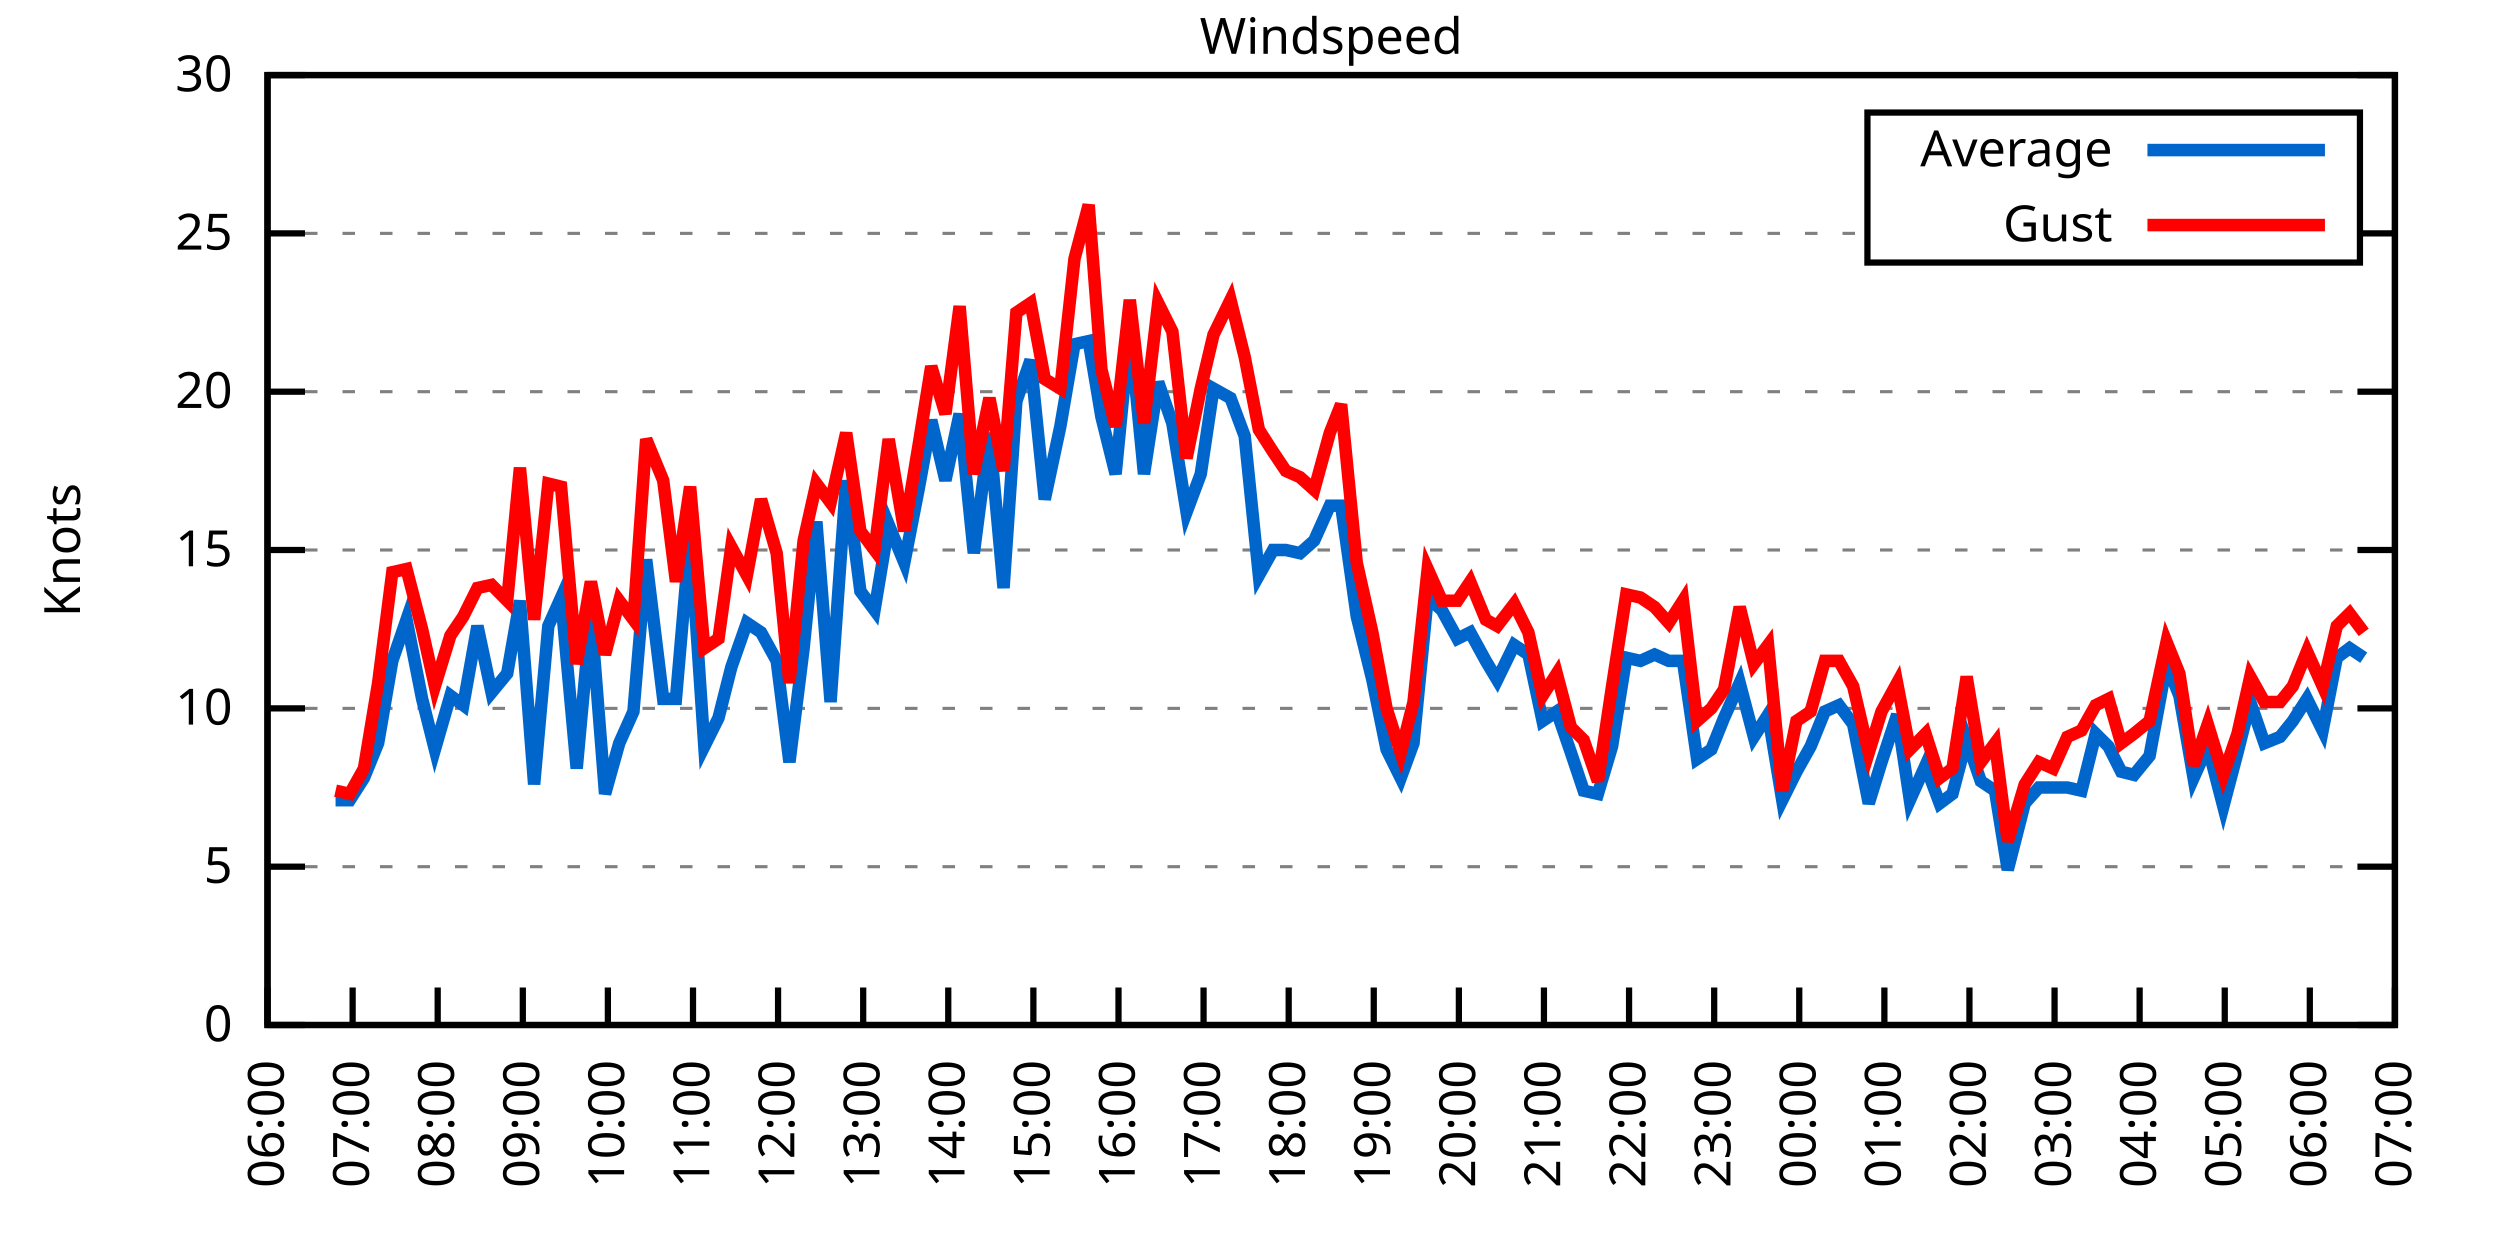
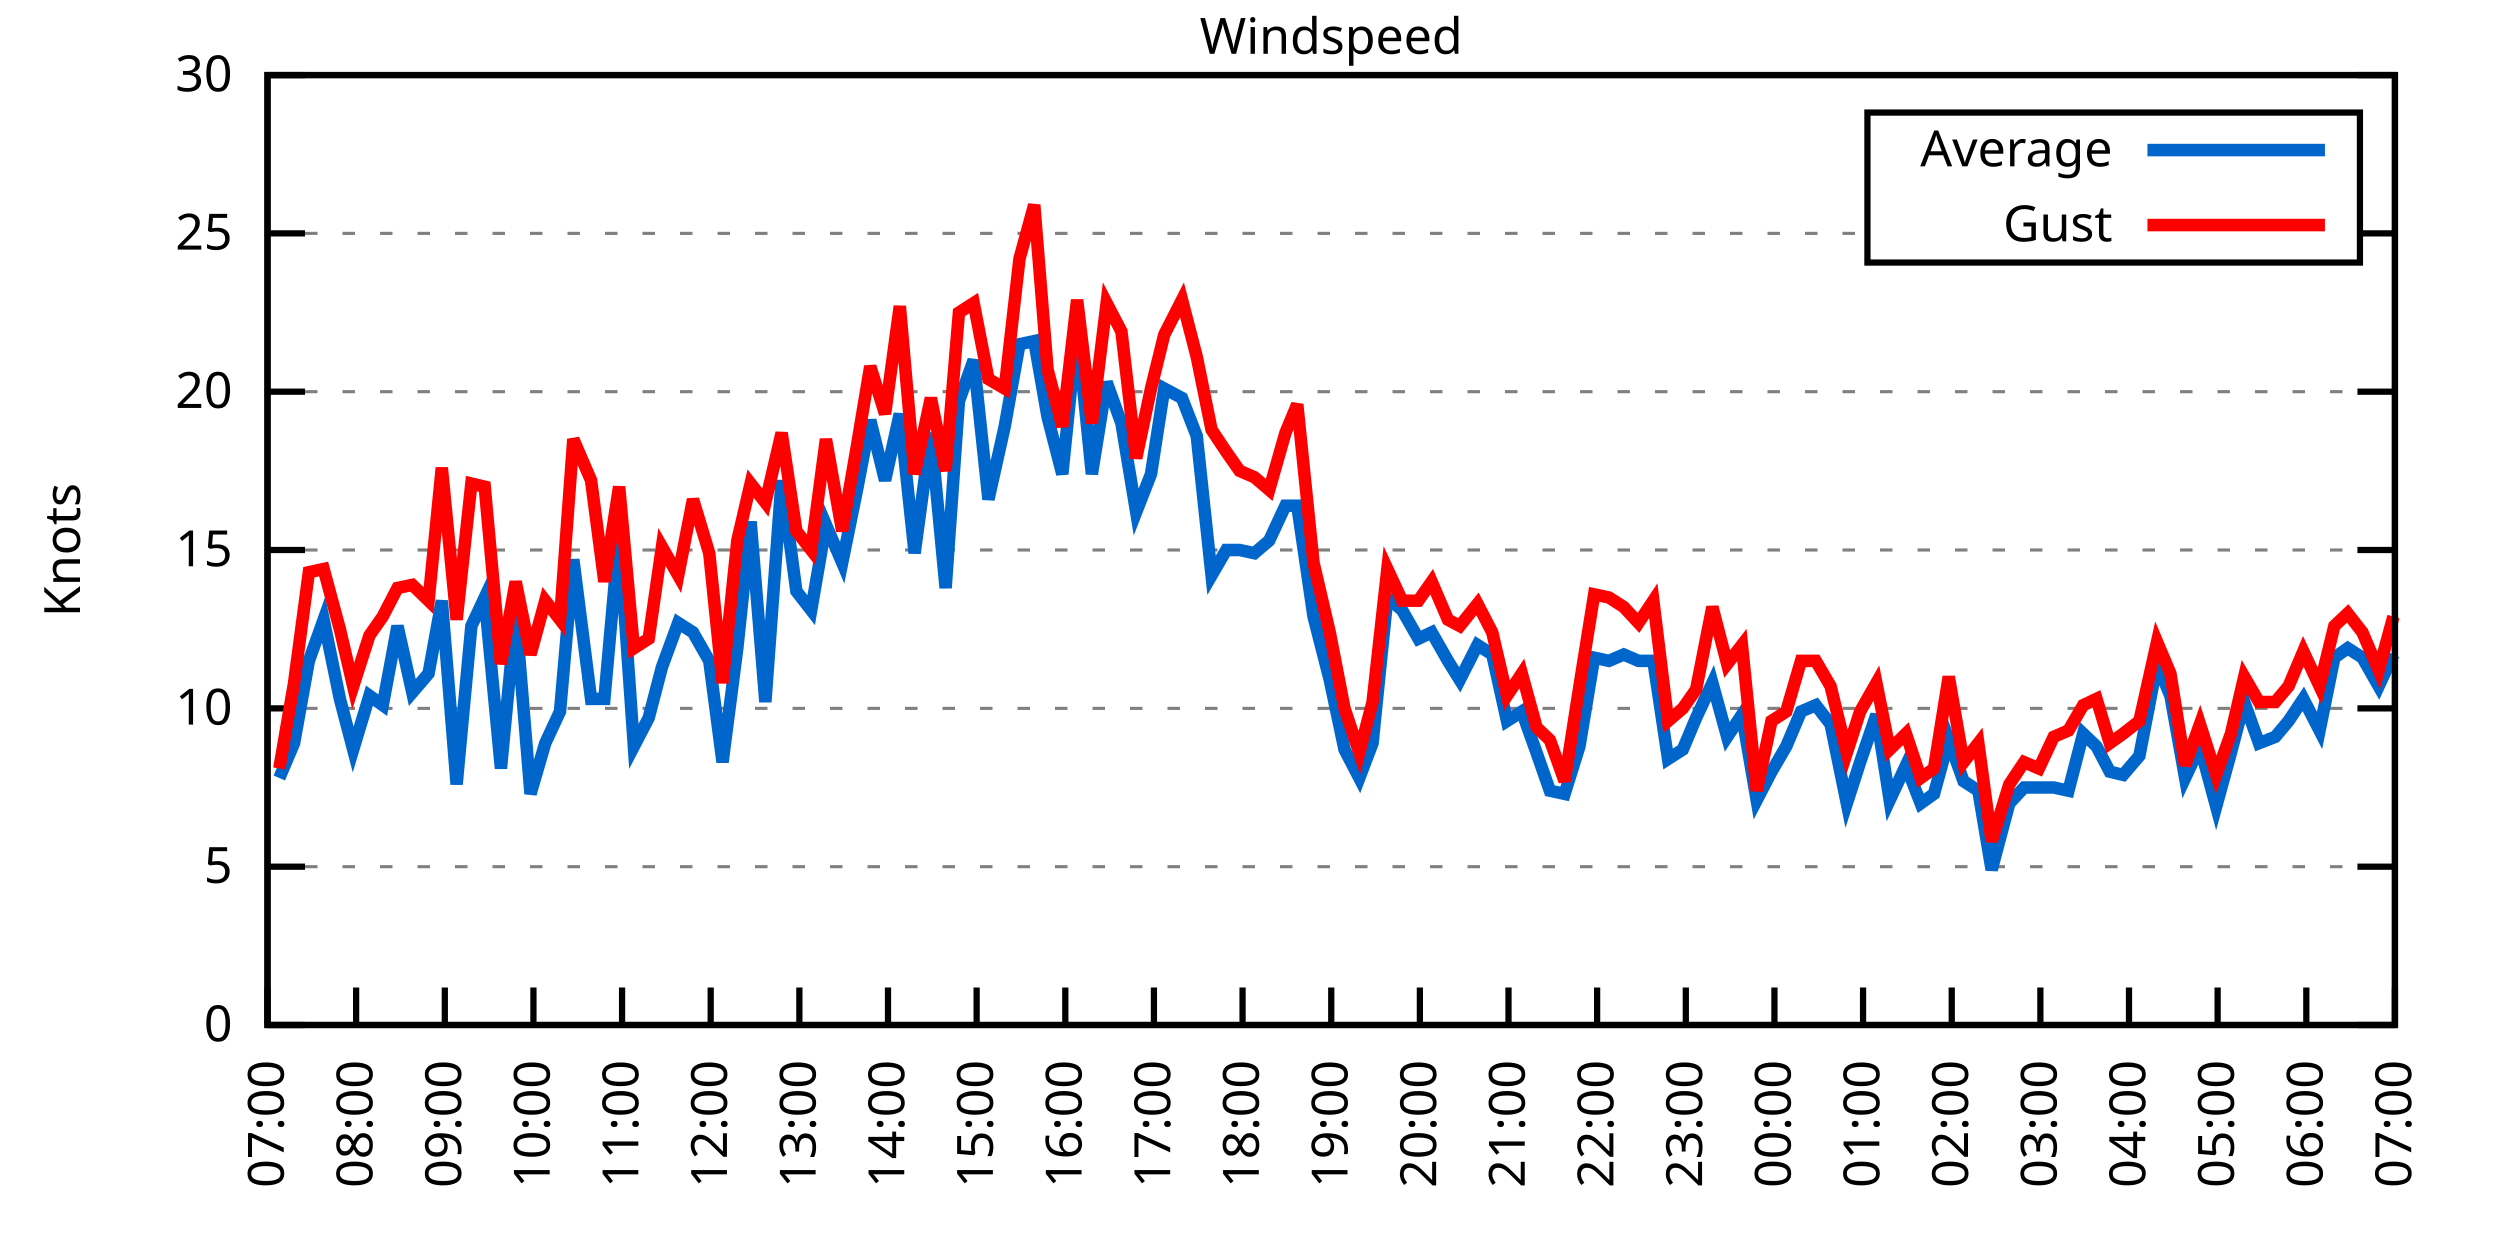
<svg xmlns="http://www.w3.org/2000/svg" xmlns:xlink="http://www.w3.org/1999/xlink" width="400" height="200" viewBox="0 0 400 200">
  <g id="gnuplot_canvas">
    <rect x="0" y="0" width="400" height="200" fill="none" />
    <defs>
      <circle id="gpDot" r="0.5" stroke-width="0.5" stroke="currentColor" />
      <path id="gpPt0" stroke-width="0.333" stroke="currentColor" d="M-1,0 h2 M0,-1 v2" />
      <path id="gpPt1" stroke-width="0.333" stroke="currentColor" d="M-1,-1 L1,1 M1,-1 L-1,1" />
      <path id="gpPt2" stroke-width="0.333" stroke="currentColor" d="M-1,0 L1,0 M0,-1 L0,1 M-1,-1 L1,1 M-1,1 L1,-1" />
      <rect id="gpPt3" stroke-width="0.333" stroke="currentColor" x="-1" y="-1" width="2" height="2" />
      <rect id="gpPt4" stroke-width="0.333" stroke="currentColor" fill="currentColor" x="-1" y="-1" width="2" height="2" />
      <circle id="gpPt5" stroke-width="0.333" stroke="currentColor" cx="0" cy="0" r="1" />
      <use xlink:href="#gpPt5" id="gpPt6" fill="currentColor" stroke="none" />
      <path id="gpPt7" stroke-width="0.333" stroke="currentColor" d="M0,-1.33 L-1.33,0.67 L1.33,0.67 z" />
      <use xlink:href="#gpPt7" id="gpPt8" fill="currentColor" stroke="none" />
      <use xlink:href="#gpPt7" id="gpPt9" stroke="currentColor" transform="rotate(180)" />
      <use xlink:href="#gpPt9" id="gpPt10" fill="currentColor" stroke="none" />
      <use xlink:href="#gpPt3" id="gpPt11" stroke="currentColor" transform="rotate(45)" />
      <use xlink:href="#gpPt11" id="gpPt12" fill="currentColor" stroke="none" />
      <path id="gpPt13" stroke-width="0.333" stroke="currentColor" d="M0,1.330 L1.265,0.411 L0.782,-1.067 L-0.782,-1.076 L-1.265,0.411 z" />
      <use xlink:href="#gpPt13" id="gpPt14" fill="currentColor" stroke="none" />
      <filter id="textbox" filterUnits="objectBoundingBox" x="0" y="0" height="1" width="1">
        <feFlood flood-color="white" flood-opacity="1" result="bgnd" />
        <feComposite in="SourceGraphic" in2="bgnd" operator="atop" />
      </filter>
      <filter id="greybox" filterUnits="objectBoundingBox" x="0" y="0" height="1" width="1">
        <feFlood flood-color="lightgrey" flood-opacity="1" result="grey" />
        <feComposite in="SourceGraphic" in2="grey" operator="atop" />
      </filter>
    </defs>
    <g fill="none" color="white" stroke="currentColor" stroke-width="1.00" stroke-linecap="butt" stroke-linejoin="miter">
</g>
    <g fill="none" color="black" stroke="currentColor" stroke-width="1.00" stroke-linecap="butt" stroke-linejoin="miter">
      <g stroke="none" shape-rendering="crispEdges">
        <polygon fill="rgb(255, 255, 255)" points="42.80,164.00 383.18,164.00 383.18,12.02 42.80,12.02 " />
      </g>
    </g>
    <g fill="none" color="black" stroke="currentColor" stroke-width="1.00" stroke-linecap="butt" stroke-linejoin="miter">
</g>
    <g fill="none" color="black" stroke="black" stroke-width="0.50" stroke-linecap="butt" stroke-linejoin="miter">
</g>
    <g fill="none" color="gray" stroke="currentColor" stroke-width="0.50" stroke-linecap="butt" stroke-linejoin="miter">
      <path stroke="gray" stroke-dasharray="2,4" class="gridline" d="M42.80,164.00 L383.19,164.00  " />
    </g>
    <g fill="none" color="gray" stroke="gray" stroke-width="1.00" stroke-linecap="butt" stroke-linejoin="miter">
</g>
    <g fill="none" color="black" stroke="currentColor" stroke-width="1.00" stroke-linecap="butt" stroke-linejoin="miter">
      <path stroke="black" d="M42.80,164.00 L48.80,164.00 M383.19,164.00 L377.19,164.00  " />
      <g transform="translate(37.20,166.60)" stroke="none" fill="black" font-family="Sans" font-size="8.00" text-anchor="end">
        <text>
          <tspan font-family="Sans"> 0</tspan>
        </text>
      </g>
    </g>
    <g fill="none" color="black" stroke="currentColor" stroke-width="1.00" stroke-linecap="butt" stroke-linejoin="miter">
</g>
    <g fill="none" color="black" stroke="black" stroke-width="0.50" stroke-linecap="butt" stroke-linejoin="miter">
</g>
    <g fill="none" color="gray" stroke="currentColor" stroke-width="0.50" stroke-linecap="butt" stroke-linejoin="miter">
      <path stroke="gray" stroke-dasharray="2,4" class="gridline" d="M42.80,138.67 L383.19,138.67  " />
    </g>
    <g fill="none" color="gray" stroke="gray" stroke-width="1.00" stroke-linecap="butt" stroke-linejoin="miter">
</g>
    <g fill="none" color="black" stroke="currentColor" stroke-width="1.00" stroke-linecap="butt" stroke-linejoin="miter">
      <path stroke="black" d="M42.80,138.67 L48.80,138.67 M383.19,138.67 L377.19,138.67  " />
      <g transform="translate(37.20,141.27)" stroke="none" fill="black" font-family="Sans" font-size="8.00" text-anchor="end">
        <text>
          <tspan font-family="Sans"> 5</tspan>
        </text>
      </g>
    </g>
    <g fill="none" color="black" stroke="currentColor" stroke-width="1.00" stroke-linecap="butt" stroke-linejoin="miter">
</g>
    <g fill="none" color="black" stroke="black" stroke-width="0.50" stroke-linecap="butt" stroke-linejoin="miter">
</g>
    <g fill="none" color="gray" stroke="currentColor" stroke-width="0.50" stroke-linecap="butt" stroke-linejoin="miter">
      <path stroke="gray" stroke-dasharray="2,4" class="gridline" d="M42.80,113.34 L383.19,113.34  " />
    </g>
    <g fill="none" color="gray" stroke="gray" stroke-width="1.00" stroke-linecap="butt" stroke-linejoin="miter">
</g>
    <g fill="none" color="black" stroke="currentColor" stroke-width="1.00" stroke-linecap="butt" stroke-linejoin="miter">
      <path stroke="black" d="M42.80,113.34 L48.80,113.34 M383.19,113.34 L377.19,113.34  " />
      <g transform="translate(37.20,115.94)" stroke="none" fill="black" font-family="Sans" font-size="8.00" text-anchor="end">
        <text>
          <tspan font-family="Sans"> 10</tspan>
        </text>
      </g>
    </g>
    <g fill="none" color="black" stroke="currentColor" stroke-width="1.00" stroke-linecap="butt" stroke-linejoin="miter">
</g>
    <g fill="none" color="black" stroke="black" stroke-width="0.50" stroke-linecap="butt" stroke-linejoin="miter">
</g>
    <g fill="none" color="gray" stroke="currentColor" stroke-width="0.50" stroke-linecap="butt" stroke-linejoin="miter">
      <path stroke="gray" stroke-dasharray="2,4" class="gridline" d="M42.80,88.00 L383.19,88.00  " />
    </g>
    <g fill="none" color="gray" stroke="gray" stroke-width="1.00" stroke-linecap="butt" stroke-linejoin="miter">
</g>
    <g fill="none" color="black" stroke="currentColor" stroke-width="1.00" stroke-linecap="butt" stroke-linejoin="miter">
      <path stroke="black" d="M42.80,88.00 L48.80,88.00 M383.19,88.00 L377.19,88.00  " />
      <g transform="translate(37.20,90.60)" stroke="none" fill="black" font-family="Sans" font-size="8.00" text-anchor="end">
        <text>
          <tspan font-family="Sans"> 15</tspan>
        </text>
      </g>
    </g>
    <g fill="none" color="black" stroke="currentColor" stroke-width="1.00" stroke-linecap="butt" stroke-linejoin="miter">
</g>
    <g fill="none" color="black" stroke="black" stroke-width="0.50" stroke-linecap="butt" stroke-linejoin="miter">
</g>
    <g fill="none" color="gray" stroke="currentColor" stroke-width="0.50" stroke-linecap="butt" stroke-linejoin="miter">
      <path stroke="gray" stroke-dasharray="2,4" class="gridline" d="M42.80,62.67 L383.19,62.67  " />
    </g>
    <g fill="none" color="gray" stroke="gray" stroke-width="1.00" stroke-linecap="butt" stroke-linejoin="miter">
</g>
    <g fill="none" color="black" stroke="currentColor" stroke-width="1.00" stroke-linecap="butt" stroke-linejoin="miter">
      <path stroke="black" d="M42.80,62.67 L48.80,62.67 M383.19,62.67 L377.19,62.67  " />
      <g transform="translate(37.20,65.27)" stroke="none" fill="black" font-family="Sans" font-size="8.00" text-anchor="end">
        <text>
          <tspan font-family="Sans"> 20</tspan>
        </text>
      </g>
    </g>
    <g fill="none" color="black" stroke="currentColor" stroke-width="1.00" stroke-linecap="butt" stroke-linejoin="miter">
</g>
    <g fill="none" color="black" stroke="black" stroke-width="0.50" stroke-linecap="butt" stroke-linejoin="miter">
</g>
    <g fill="none" color="gray" stroke="currentColor" stroke-width="0.50" stroke-linecap="butt" stroke-linejoin="miter">
      <path stroke="gray" stroke-dasharray="2,4" class="gridline" d="M42.80,37.34 L298.79,37.34 M377.59,37.34 L383.19,37.34  " />
    </g>
    <g fill="none" color="gray" stroke="gray" stroke-width="1.00" stroke-linecap="butt" stroke-linejoin="miter">
</g>
    <g fill="none" color="black" stroke="currentColor" stroke-width="1.00" stroke-linecap="butt" stroke-linejoin="miter">
      <path stroke="black" d="M42.80,37.34 L48.80,37.34 M383.19,37.34 L377.19,37.34  " />
      <g transform="translate(37.20,39.94)" stroke="none" fill="black" font-family="Sans" font-size="8.00" text-anchor="end">
        <text>
          <tspan font-family="Sans"> 25</tspan>
        </text>
      </g>
    </g>
    <g fill="none" color="black" stroke="currentColor" stroke-width="1.00" stroke-linecap="butt" stroke-linejoin="miter">
</g>
    <g fill="none" color="black" stroke="black" stroke-width="0.50" stroke-linecap="butt" stroke-linejoin="miter">
</g>
    <g fill="none" color="gray" stroke="currentColor" stroke-width="0.50" stroke-linecap="butt" stroke-linejoin="miter">
      <path stroke="gray" stroke-dasharray="2,4" class="gridline" d="M42.80,12.01 L383.19,12.01  " />
    </g>
    <g fill="none" color="gray" stroke="gray" stroke-width="1.00" stroke-linecap="butt" stroke-linejoin="miter">
</g>
    <g fill="none" color="black" stroke="currentColor" stroke-width="1.00" stroke-linecap="butt" stroke-linejoin="miter">
      <path stroke="black" d="M42.80,12.01 L48.80,12.01 M383.19,12.01 L377.19,12.01  " />
      <g transform="translate(37.20,14.61)" stroke="none" fill="black" font-family="Sans" font-size="8.00" text-anchor="end">
        <text>
          <tspan font-family="Sans"> 30</tspan>
        </text>
      </g>
    </g>
    <g fill="none" color="black" stroke="currentColor" stroke-width="1.00" stroke-linecap="butt" stroke-linejoin="miter">
      <path stroke="black" d="M42.80,164.00 L42.80,158.00  " />
      <g transform="translate(45.40,169.60) rotate(270.00)" stroke="none" fill="black" font-family="Sans" font-size="8.00" text-anchor="end">
        <text>
-           <tspan font-family="Sans">06:00</tspan>
-         </text>
-       </g>
-     </g>
-     <g fill="none" color="black" stroke="currentColor" stroke-width="1.00" stroke-linecap="butt" stroke-linejoin="miter">
-       <path stroke="black" d="M56.42,164.00 L56.42,158.00  " />
-       <g transform="translate(59.02,169.60) rotate(270.00)" stroke="none" fill="black" font-family="Sans" font-size="8.00" text-anchor="end">
-         <text>
          <tspan font-family="Sans">07:00</tspan>
        </text>
      </g>
    </g>
    <g fill="none" color="black" stroke="currentColor" stroke-width="1.00" stroke-linecap="butt" stroke-linejoin="miter">
-       <path stroke="black" d="M70.03,164.00 L70.03,158.00  " />
-       <g transform="translate(72.63,169.60) rotate(270.00)" stroke="none" fill="black" font-family="Sans" font-size="8.00" text-anchor="end">
+       <path stroke="black" d="M56.98,164.00 L56.98,158.00  " />
+       <g transform="translate(59.58,169.60) rotate(270.00)" stroke="none" fill="black" font-family="Sans" font-size="8.00" text-anchor="end">
        <text>
          <tspan font-family="Sans">08:00</tspan>
        </text>
      </g>
    </g>
    <g fill="none" color="black" stroke="currentColor" stroke-width="1.00" stroke-linecap="butt" stroke-linejoin="miter">
-       <path stroke="black" d="M83.65,164.00 L83.65,158.00  " />
-       <g transform="translate(86.25,169.60) rotate(270.00)" stroke="none" fill="black" font-family="Sans" font-size="8.00" text-anchor="end">
+       <path stroke="black" d="M71.17,164.00 L71.17,158.00  " />
+       <g transform="translate(73.77,169.60) rotate(270.00)" stroke="none" fill="black" font-family="Sans" font-size="8.00" text-anchor="end">
        <text>
          <tspan font-family="Sans">09:00</tspan>
        </text>
      </g>
    </g>
    <g fill="none" color="black" stroke="currentColor" stroke-width="1.00" stroke-linecap="butt" stroke-linejoin="miter">
-       <path stroke="black" d="M97.26,164.00 L97.26,158.00  " />
-       <g transform="translate(99.86,169.60) rotate(270.00)" stroke="none" fill="black" font-family="Sans" font-size="8.00" text-anchor="end">
+       <path stroke="black" d="M85.35,164.00 L85.35,158.00  " />
+       <g transform="translate(87.95,169.60) rotate(270.00)" stroke="none" fill="black" font-family="Sans" font-size="8.00" text-anchor="end">
        <text>
          <tspan font-family="Sans">10:00</tspan>
        </text>
      </g>
    </g>
    <g fill="none" color="black" stroke="currentColor" stroke-width="1.00" stroke-linecap="butt" stroke-linejoin="miter">
-       <path stroke="black" d="M110.88,164.00 L110.88,158.00  " />
-       <g transform="translate(113.48,169.60) rotate(270.00)" stroke="none" fill="black" font-family="Sans" font-size="8.00" text-anchor="end">
+       <path stroke="black" d="M99.53,164.00 L99.53,158.00  " />
+       <g transform="translate(102.13,169.60) rotate(270.00)" stroke="none" fill="black" font-family="Sans" font-size="8.00" text-anchor="end">
        <text>
          <tspan font-family="Sans">11:00</tspan>
        </text>
      </g>
    </g>
    <g fill="none" color="black" stroke="currentColor" stroke-width="1.00" stroke-linecap="butt" stroke-linejoin="miter">
-       <path stroke="black" d="M124.49,164.00 L124.49,158.00  " />
-       <g transform="translate(127.09,169.60) rotate(270.00)" stroke="none" fill="black" font-family="Sans" font-size="8.00" text-anchor="end">
+       <path stroke="black" d="M113.71,164.00 L113.71,158.00  " />
+       <g transform="translate(116.31,169.60) rotate(270.00)" stroke="none" fill="black" font-family="Sans" font-size="8.00" text-anchor="end">
        <text>
          <tspan font-family="Sans">12:00</tspan>
        </text>
      </g>
    </g>
    <g fill="none" color="black" stroke="currentColor" stroke-width="1.00" stroke-linecap="butt" stroke-linejoin="miter">
-       <path stroke="black" d="M138.11,164.00 L138.11,158.00  " />
-       <g transform="translate(140.71,169.60) rotate(270.00)" stroke="none" fill="black" font-family="Sans" font-size="8.00" text-anchor="end">
+       <path stroke="black" d="M127.90,164.00 L127.90,158.00  " />
+       <g transform="translate(130.50,169.60) rotate(270.00)" stroke="none" fill="black" font-family="Sans" font-size="8.00" text-anchor="end">
        <text>
          <tspan font-family="Sans">13:00</tspan>
        </text>
      </g>
    </g>
    <g fill="none" color="black" stroke="currentColor" stroke-width="1.00" stroke-linecap="butt" stroke-linejoin="miter">
-       <path stroke="black" d="M151.72,164.00 L151.72,158.00  " />
-       <g transform="translate(154.32,169.60) rotate(270.00)" stroke="none" fill="black" font-family="Sans" font-size="8.00" text-anchor="end">
+       <path stroke="black" d="M142.08,164.00 L142.08,158.00  " />
+       <g transform="translate(144.68,169.60) rotate(270.00)" stroke="none" fill="black" font-family="Sans" font-size="8.00" text-anchor="end">
        <text>
          <tspan font-family="Sans">14:00</tspan>
        </text>
      </g>
    </g>
    <g fill="none" color="black" stroke="currentColor" stroke-width="1.00" stroke-linecap="butt" stroke-linejoin="miter">
-       <path stroke="black" d="M165.34,164.00 L165.34,158.00  " />
-       <g transform="translate(167.94,169.60) rotate(270.00)" stroke="none" fill="black" font-family="Sans" font-size="8.00" text-anchor="end">
+       <path stroke="black" d="M156.26,164.00 L156.26,158.00  " />
+       <g transform="translate(158.86,169.60) rotate(270.00)" stroke="none" fill="black" font-family="Sans" font-size="8.00" text-anchor="end">
        <text>
          <tspan font-family="Sans">15:00</tspan>
        </text>
      </g>
    </g>
    <g fill="none" color="black" stroke="currentColor" stroke-width="1.00" stroke-linecap="butt" stroke-linejoin="miter">
-       <path stroke="black" d="M178.96,164.00 L178.96,158.00  " />
-       <g transform="translate(181.56,169.60) rotate(270.00)" stroke="none" fill="black" font-family="Sans" font-size="8.00" text-anchor="end">
+       <path stroke="black" d="M170.45,164.00 L170.45,158.00  " />
+       <g transform="translate(173.05,169.60) rotate(270.00)" stroke="none" fill="black" font-family="Sans" font-size="8.00" text-anchor="end">
        <text>
          <tspan font-family="Sans">16:00</tspan>
        </text>
      </g>
    </g>
    <g fill="none" color="black" stroke="currentColor" stroke-width="1.00" stroke-linecap="butt" stroke-linejoin="miter">
-       <path stroke="black" d="M192.57,164.00 L192.57,158.00  " />
-       <g transform="translate(195.17,169.60) rotate(270.00)" stroke="none" fill="black" font-family="Sans" font-size="8.00" text-anchor="end">
+       <path stroke="black" d="M184.63,164.00 L184.63,158.00  " />
+       <g transform="translate(187.23,169.60) rotate(270.00)" stroke="none" fill="black" font-family="Sans" font-size="8.00" text-anchor="end">
        <text>
          <tspan font-family="Sans">17:00</tspan>
        </text>
      </g>
    </g>
    <g fill="none" color="black" stroke="currentColor" stroke-width="1.00" stroke-linecap="butt" stroke-linejoin="miter">
-       <path stroke="black" d="M206.19,164.00 L206.19,158.00  " />
-       <g transform="translate(208.79,169.60) rotate(270.00)" stroke="none" fill="black" font-family="Sans" font-size="8.00" text-anchor="end">
+       <path stroke="black" d="M198.81,164.00 L198.81,158.00  " />
+       <g transform="translate(201.41,169.60) rotate(270.00)" stroke="none" fill="black" font-family="Sans" font-size="8.00" text-anchor="end">
        <text>
          <tspan font-family="Sans">18:00</tspan>
        </text>
      </g>
    </g>
    <g fill="none" color="black" stroke="currentColor" stroke-width="1.00" stroke-linecap="butt" stroke-linejoin="miter">
-       <path stroke="black" d="M219.80,164.00 L219.80,158.00  " />
-       <g transform="translate(222.40,169.60) rotate(270.00)" stroke="none" fill="black" font-family="Sans" font-size="8.00" text-anchor="end">
+       <path stroke="black" d="M213.00,164.00 L213.00,158.00  " />
+       <g transform="translate(215.60,169.60) rotate(270.00)" stroke="none" fill="black" font-family="Sans" font-size="8.00" text-anchor="end">
        <text>
          <tspan font-family="Sans">19:00</tspan>
        </text>
      </g>
    </g>
    <g fill="none" color="black" stroke="currentColor" stroke-width="1.00" stroke-linecap="butt" stroke-linejoin="miter">
-       <path stroke="black" d="M233.42,164.00 L233.42,158.00  " />
-       <g transform="translate(236.02,169.60) rotate(270.00)" stroke="none" fill="black" font-family="Sans" font-size="8.00" text-anchor="end">
+       <path stroke="black" d="M227.18,164.00 L227.18,158.00  " />
+       <g transform="translate(229.78,169.60) rotate(270.00)" stroke="none" fill="black" font-family="Sans" font-size="8.00" text-anchor="end">
        <text>
          <tspan font-family="Sans">20:00</tspan>
        </text>
      </g>
    </g>
    <g fill="none" color="black" stroke="currentColor" stroke-width="1.00" stroke-linecap="butt" stroke-linejoin="miter">
-       <path stroke="black" d="M247.03,164.00 L247.03,158.00  " />
-       <g transform="translate(249.63,169.60) rotate(270.00)" stroke="none" fill="black" font-family="Sans" font-size="8.00" text-anchor="end">
+       <path stroke="black" d="M241.36,164.00 L241.36,158.00  " />
+       <g transform="translate(243.96,169.60) rotate(270.00)" stroke="none" fill="black" font-family="Sans" font-size="8.00" text-anchor="end">
        <text>
          <tspan font-family="Sans">21:00</tspan>
        </text>
      </g>
    </g>
    <g fill="none" color="black" stroke="currentColor" stroke-width="1.00" stroke-linecap="butt" stroke-linejoin="miter">
-       <path stroke="black" d="M260.65,164.00 L260.65,158.00  " />
-       <g transform="translate(263.25,169.60) rotate(270.00)" stroke="none" fill="black" font-family="Sans" font-size="8.00" text-anchor="end">
+       <path stroke="black" d="M255.54,164.00 L255.54,158.00  " />
+       <g transform="translate(258.14,169.60) rotate(270.00)" stroke="none" fill="black" font-family="Sans" font-size="8.00" text-anchor="end">
        <text>
          <tspan font-family="Sans">22:00</tspan>
        </text>
      </g>
    </g>
    <g fill="none" color="black" stroke="currentColor" stroke-width="1.00" stroke-linecap="butt" stroke-linejoin="miter">
-       <path stroke="black" d="M274.27,164.00 L274.27,158.00  " />
-       <g transform="translate(276.87,169.60) rotate(270.00)" stroke="none" fill="black" font-family="Sans" font-size="8.00" text-anchor="end">
+       <path stroke="black" d="M269.73,164.00 L269.73,158.00  " />
+       <g transform="translate(272.33,169.60) rotate(270.00)" stroke="none" fill="black" font-family="Sans" font-size="8.00" text-anchor="end">
        <text>
          <tspan font-family="Sans">23:00</tspan>
        </text>
      </g>
    </g>
    <g fill="none" color="black" stroke="currentColor" stroke-width="1.00" stroke-linecap="butt" stroke-linejoin="miter">
-       <path stroke="black" d="M287.88,164.00 L287.88,158.00  " />
-       <g transform="translate(290.48,169.60) rotate(270.00)" stroke="none" fill="black" font-family="Sans" font-size="8.00" text-anchor="end">
+       <path stroke="black" d="M283.91,164.00 L283.91,158.00  " />
+       <g transform="translate(286.51,169.60) rotate(270.00)" stroke="none" fill="black" font-family="Sans" font-size="8.00" text-anchor="end">
        <text>
          <tspan font-family="Sans">00:00</tspan>
        </text>
      </g>
    </g>
    <g fill="none" color="black" stroke="currentColor" stroke-width="1.00" stroke-linecap="butt" stroke-linejoin="miter">
-       <path stroke="black" d="M301.50,164.00 L301.50,158.00  " />
-       <g transform="translate(304.10,169.60) rotate(270.00)" stroke="none" fill="black" font-family="Sans" font-size="8.00" text-anchor="end">
+       <path stroke="black" d="M298.09,164.00 L298.09,158.00  " />
+       <g transform="translate(300.69,169.60) rotate(270.00)" stroke="none" fill="black" font-family="Sans" font-size="8.00" text-anchor="end">
        <text>
          <tspan font-family="Sans">01:00</tspan>
        </text>
      </g>
    </g>
    <g fill="none" color="black" stroke="currentColor" stroke-width="1.00" stroke-linecap="butt" stroke-linejoin="miter">
-       <path stroke="black" d="M315.11,164.00 L315.11,158.00  " />
-       <g transform="translate(317.71,169.60) rotate(270.00)" stroke="none" fill="black" font-family="Sans" font-size="8.00" text-anchor="end">
+       <path stroke="black" d="M312.28,164.00 L312.28,158.00  " />
+       <g transform="translate(314.88,169.60) rotate(270.00)" stroke="none" fill="black" font-family="Sans" font-size="8.00" text-anchor="end">
        <text>
          <tspan font-family="Sans">02:00</tspan>
        </text>
      </g>
    </g>
    <g fill="none" color="black" stroke="currentColor" stroke-width="1.00" stroke-linecap="butt" stroke-linejoin="miter">
-       <path stroke="black" d="M328.73,164.00 L328.73,158.00  " />
-       <g transform="translate(331.33,169.60) rotate(270.00)" stroke="none" fill="black" font-family="Sans" font-size="8.00" text-anchor="end">
+       <path stroke="black" d="M326.46,164.00 L326.46,158.00  " />
+       <g transform="translate(329.06,169.60) rotate(270.00)" stroke="none" fill="black" font-family="Sans" font-size="8.00" text-anchor="end">
        <text>
          <tspan font-family="Sans">03:00</tspan>
        </text>
      </g>
    </g>
    <g fill="none" color="black" stroke="currentColor" stroke-width="1.00" stroke-linecap="butt" stroke-linejoin="miter">
-       <path stroke="black" d="M342.34,164.00 L342.34,158.00  " />
-       <g transform="translate(344.94,169.60) rotate(270.00)" stroke="none" fill="black" font-family="Sans" font-size="8.00" text-anchor="end">
+       <path stroke="black" d="M340.64,164.00 L340.64,158.00  " />
+       <g transform="translate(343.24,169.60) rotate(270.00)" stroke="none" fill="black" font-family="Sans" font-size="8.00" text-anchor="end">
        <text>
          <tspan font-family="Sans">04:00</tspan>
        </text>
      </g>
    </g>
    <g fill="none" color="black" stroke="currentColor" stroke-width="1.00" stroke-linecap="butt" stroke-linejoin="miter">
-       <path stroke="black" d="M355.96,164.00 L355.96,158.00  " />
-       <g transform="translate(358.56,169.60) rotate(270.00)" stroke="none" fill="black" font-family="Sans" font-size="8.00" text-anchor="end">
+       <path stroke="black" d="M354.82,164.00 L354.82,158.00  " />
+       <g transform="translate(357.42,169.60) rotate(270.00)" stroke="none" fill="black" font-family="Sans" font-size="8.00" text-anchor="end">
        <text>
          <tspan font-family="Sans">05:00</tspan>
        </text>
      </g>
    </g>
    <g fill="none" color="black" stroke="currentColor" stroke-width="1.00" stroke-linecap="butt" stroke-linejoin="miter">
-       <path stroke="black" d="M369.57,164.00 L369.57,158.00  " />
-       <g transform="translate(372.17,169.60) rotate(270.00)" stroke="none" fill="black" font-family="Sans" font-size="8.00" text-anchor="end">
+       <path stroke="black" d="M369.01,164.00 L369.01,158.00  " />
+       <g transform="translate(371.61,169.60) rotate(270.00)" stroke="none" fill="black" font-family="Sans" font-size="8.00" text-anchor="end">
        <text>
          <tspan font-family="Sans">06:00</tspan>
        </text>
      </g>
    </g>
    <g fill="none" color="black" stroke="currentColor" stroke-width="1.00" stroke-linecap="butt" stroke-linejoin="miter">
      <path stroke="black" d="M383.19,164.00 L383.19,158.00  " />
      <g transform="translate(385.79,169.60) rotate(270.00)" stroke="none" fill="black" font-family="Sans" font-size="8.00" text-anchor="end">
        <text>
          <tspan font-family="Sans">07:00</tspan>
        </text>
      </g>
    </g>
    <g fill="none" color="black" stroke="currentColor" stroke-width="1.00" stroke-linecap="butt" stroke-linejoin="miter">
</g>
    <g fill="none" color="black" stroke="currentColor" stroke-width="1.00" stroke-linecap="butt" stroke-linejoin="miter">
      <path stroke="black" d="M42.80,12.01 L42.80,164.00 L383.19,164.00 L383.19,12.01 L42.80,12.01 Z  " />
    </g>
    <g fill="none" color="black" stroke="currentColor" stroke-width="1.00" stroke-linecap="butt" stroke-linejoin="miter">
</g>
    <g fill="none" color="black" stroke="currentColor" stroke-width="1.00" stroke-linecap="butt" stroke-linejoin="miter">
      <path stroke="black" d="M298.79,42.01 L298.79,18.01 L377.59,18.01 L377.59,42.01 L298.79,42.01 Z  " />
    </g>
    <g id="Windspeed_plot_1">
      <g fill="none" color="white" stroke="black" stroke-width="2.00" stroke-linecap="butt" stroke-linejoin="miter">
</g>
      <g fill="none" color="black" stroke="currentColor" stroke-width="2.00" stroke-linecap="butt" stroke-linejoin="miter">
        <g transform="translate(337.99,26.61)" stroke="none" fill="black" font-family="Sans" font-size="8.00" text-anchor="end">
          <text>
            <tspan font-family="Sans">Average</tspan>
          </text>
        </g>
      </g>
      <g fill="none" color="black" stroke="currentColor" stroke-width="2.00" stroke-linecap="butt" stroke-linejoin="miter">
-         <path stroke="rgb(  0, 102, 204)" d="M343.59,24.01 L371.99,24.01 M53.69,128.03 L55.96,128.03 L58.23,124.48 L60.50,118.91 L62.77,105.74 L65.04,99.15   L67.54,111.82 L69.58,119.92 L72.07,111.31 L74.12,112.83 L76.39,100.16 L78.65,110.80 L81.15,107.76 L83.19,96.11   L85.46,125.50 L87.73,100.16 L89.77,95.60 L92.27,122.96 L94.54,98.14 L96.81,127.02 L99.08,118.91 L101.35,113.84   L103.39,89.52 L106.11,111.82 L108.15,111.82 L110.42,85.47 L112.69,119.42 L114.96,114.86 L117.01,106.75 L119.50,99.66   L121.77,101.18 L124.27,105.74 L126.31,121.95 L128.58,103.71 L130.62,83.45 L132.89,112.32 L135.39,76.86 L137.66,94.59   L139.92,97.63 L142.19,83.95 L144.69,90.03 L146.96,78.38 L149.00,67.23 L151.27,76.86 L153.54,66.22 L155.81,88.51   L158.31,69.26 L160.57,94.08 L162.62,64.19 L164.89,57.61 L167.16,79.90 L169.65,68.25 L171.92,55.07 L174.19,54.57   L176.23,66.73 L178.50,75.85 L180.77,52.54 L183.04,75.85 L185.31,61.15 L187.58,67.74 L189.85,81.93 L192.12,75.85   L194.16,62.17 L196.88,63.69 L199.15,69.77 L201.42,92.06 L203.69,88.00 L205.73,88.00 L208.00,88.51 L210.27,86.49   L212.77,80.91 L214.58,80.91 L217.08,98.64 L219.58,108.78 L221.85,119.92 L224.11,124.48 L226.16,118.91 L228.43,95.60   L230.70,97.63 L233.19,102.19 L235.23,101.18 L237.73,105.74 L239.55,108.78 L242.27,103.20 L244.54,104.72 L246.81,115.36   L249.08,113.84 L251.35,120.43 L253.39,126.51 L255.66,127.02 L257.93,119.42 L260.20,105.23 L262.47,105.74 L264.73,104.72   L267.00,105.74 L269.27,105.74 L271.54,121.44 L273.81,119.92 L275.85,114.86 L278.35,109.28 L280.62,117.90 L282.89,114.35   L285.16,128.03 L287.43,123.47 L289.70,119.42 L291.97,113.84 L294.23,112.83 L296.50,115.87 L299.00,128.54 L301.04,121.95   L303.54,114.35 L305.58,128.03 L308.08,122.46 L310.35,128.54 L312.39,127.02 L314.66,118.40 L316.93,124.99 L319.20,126.51   L321.24,139.17 L323.96,128.54 L326.23,126.00 L328.50,126.00 L330.77,126.00 L333.04,126.51 L335.31,117.39 L337.35,119.42   L339.39,123.47 L341.44,123.98 L343.93,120.94 L346.65,106.24 L348.70,111.31 L350.97,124.48 L353.24,119.42 L355.73,129.04   L358.00,120.43 L360.04,112.32 L362.31,118.91 L364.81,117.90 L366.85,115.36 L369.12,111.82 L371.62,116.88 L373.89,105.23   L375.93,103.71 L378.20,105.23  " />
+         <path stroke="rgb(  0, 102, 204)" d="M343.59,24.01 L371.99,24.01 M44.69,124.48 L47.05,118.91 L49.42,105.74 L51.78,99.15 L54.38,111.82 L56.51,119.92   L59.11,111.31 L61.24,112.83 L63.60,100.16 L65.97,110.80 L68.57,107.76 L70.69,96.11 L73.06,125.50 L75.42,100.16   L77.55,95.60 L80.15,122.96 L82.51,98.14 L84.88,127.02 L87.24,118.91 L89.60,113.84 L91.73,89.52 L94.57,111.82   L96.70,111.82 L99.06,85.47 L101.42,119.42 L103.79,114.86 L105.91,106.75 L108.51,99.66 L110.88,101.18 L113.48,105.74   L115.61,121.95 L117.97,103.71 L120.10,83.45 L122.46,112.32 L125.06,76.86 L127.42,94.59 L129.79,97.63 L132.15,83.95   L134.75,90.03 L137.12,78.38 L139.24,67.23 L141.61,76.86 L143.97,66.22 L146.34,88.51 L148.94,69.26 L151.30,94.08   L153.43,64.19 L155.79,57.61 L158.15,79.90 L160.75,68.25 L163.12,55.07 L165.48,54.57 L167.61,66.73 L169.97,75.85   L172.34,52.54 L174.70,75.85 L177.06,61.15 L179.43,67.74 L181.79,81.93 L184.16,75.85 L186.28,62.17 L189.12,63.69   L191.48,69.77 L193.85,92.06 L196.21,88.00 L198.34,88.00 L200.70,88.51 L203.07,86.49 L205.67,80.91 L207.56,80.91   L210.16,98.64 L212.76,108.78 L215.12,119.92 L217.49,124.48 L219.61,118.91 L221.98,95.60 L224.34,97.63 L226.94,102.19   L229.07,101.18 L231.67,105.74 L233.56,108.78 L236.40,103.20 L238.76,104.72 L241.12,115.36 L243.49,113.84 L245.85,120.43   L247.98,126.51 L250.34,127.02 L252.71,119.42 L255.07,105.23 L257.43,105.74 L259.80,104.72 L262.16,105.74 L264.53,105.74   L266.89,121.44 L269.25,119.92 L271.38,114.86 L273.98,109.28 L276.35,117.90 L278.71,114.35 L281.07,128.03 L283.44,123.47   L285.80,119.42 L288.16,113.84 L290.53,112.83 L292.89,115.87 L295.49,128.54 L297.62,121.95 L300.22,114.35 L302.35,128.03   L304.95,122.46 L307.31,128.54 L309.44,127.02 L311.80,118.40 L314.17,124.99 L316.53,126.51 L318.66,139.17 L321.49,128.54   L323.86,126.00 L326.22,126.00 L328.59,126.00 L330.95,126.51 L333.31,117.39 L335.44,119.42 L337.57,123.47 L339.70,123.98   L342.30,120.94 L345.13,106.24 L347.26,111.31 L349.62,124.48 L351.99,119.42 L354.59,129.04 L356.95,120.43 L359.08,112.32   L361.44,118.91 L364.04,117.90 L366.17,115.36 L368.53,111.82 L371.13,116.88 L373.50,105.23 L375.63,103.71 L377.99,105.23   L380.59,109.79 L382.95,104.72  " />
      </g>
    </g>
    <g id="Windspeed_plot_2">
      <g fill="none" color="black" stroke="currentColor" stroke-width="2.00" stroke-linecap="butt" stroke-linejoin="miter">
        <g transform="translate(337.99,38.61)" stroke="none" fill="black" font-family="Sans" font-size="8.00" text-anchor="end">
          <text>
            <tspan font-family="Sans">Gust</tspan>
          </text>
        </g>
      </g>
      <g fill="none" color="black" stroke="currentColor" stroke-width="2.00" stroke-linecap="butt" stroke-linejoin="miter">
-         <path stroke="rgb(255,   0,   0)" d="M343.59,36.01 L371.99,36.01 M53.69,126.51 L55.96,127.02 L58.23,122.96 L60.50,109.28 L62.77,91.55 L65.04,91.04   L67.54,100.67 L69.58,109.79 L72.07,101.68 L74.12,98.64 L76.39,94.08 L78.65,93.58 L81.15,96.11 L83.19,74.83   L85.46,99.15 L87.73,77.37 L89.77,77.87 L92.27,106.24 L94.54,93.07 L96.81,104.72 L99.08,96.11 L101.35,99.15   L103.39,70.27 L106.11,76.86 L108.15,93.07 L110.42,77.87 L112.69,103.71 L114.96,102.19 L117.01,87.50 L119.50,92.06   L121.77,79.90 L124.27,88.51 L126.31,109.28 L128.58,86.49 L130.62,77.37 L132.89,80.41 L135.39,69.26 L137.66,84.97   L139.92,88.00 L142.19,70.27 L144.69,84.97 L146.96,71.29 L149.00,58.62 L151.27,66.22 L153.54,48.99 L155.81,75.85   L158.31,63.69 L160.57,75.34 L162.62,50.01 L164.89,48.49 L167.16,60.65 L169.65,62.17 L171.92,41.39 L174.19,32.78   L176.23,59.13 L178.50,68.25 L180.77,47.98 L183.04,67.74 L185.31,48.49 L187.58,53.05 L189.85,73.31 L192.12,62.17   L194.16,53.55 L196.88,47.98 L199.15,57.10 L201.42,68.75 L203.69,72.30 L205.73,75.34 L208.00,76.35 L210.27,78.38   L212.77,69.26 L214.58,64.70 L217.08,90.03 L219.58,101.18 L221.85,113.34 L224.11,120.43 L226.16,112.32 L228.43,91.04   L230.70,96.11 L233.19,96.11 L235.23,93.07 L237.73,99.15 L239.55,100.16 L242.27,96.62 L244.54,101.18 L246.81,111.31   L249.08,107.76 L251.35,116.38 L253.39,118.40 L255.66,124.99 L257.93,109.79 L260.20,95.10 L262.47,95.60 L264.73,97.12   L267.00,99.66 L269.27,96.11 L271.54,115.36 L273.81,113.34 L275.85,110.30 L278.35,97.12 L280.62,106.24 L282.89,103.20   L285.16,126.51 L287.43,115.36 L289.70,113.84 L291.97,105.74 L294.23,105.74 L296.50,109.79 L299.00,120.43 L301.04,113.84   L303.54,109.28 L305.58,119.92 L308.08,117.39 L310.35,124.48 L312.39,122.96 L314.66,108.27 L316.93,121.95 L319.20,118.91   L321.24,134.62 L323.96,125.50 L326.23,121.95 L328.50,122.96 L330.77,117.90 L333.04,116.88 L335.31,112.83 L337.35,111.82   L339.39,118.91 L341.44,117.39 L343.93,115.36 L346.65,102.70 L348.70,107.76 L350.97,122.46 L353.24,115.87 L355.73,123.98   L358.00,117.39 L360.04,108.27 L362.31,112.32 L364.81,112.32 L366.85,109.79 L369.12,104.22 L371.62,109.79 L373.89,100.16   L375.93,98.14 L378.20,101.18  " />
+         <path stroke="rgb(255,   0,   0)" d="M343.59,36.01 L371.99,36.01 M44.69,122.96 L47.05,109.28 L49.42,91.55 L51.78,91.04 L54.38,100.67 L56.51,109.79   L59.11,101.68 L61.24,98.64 L63.60,94.08 L65.97,93.58 L68.57,96.11 L70.69,74.83 L73.06,99.15 L75.42,77.37   L77.55,77.87 L80.15,106.24 L82.51,93.07 L84.88,104.72 L87.24,96.11 L89.60,99.15 L91.73,70.27 L94.57,76.86   L96.70,93.07 L99.06,77.87 L101.42,103.71 L103.79,102.19 L105.91,87.50 L108.51,92.06 L110.88,79.90 L113.48,88.51   L115.61,109.28 L117.97,86.49 L120.10,77.37 L122.46,80.41 L125.06,69.26 L127.42,84.97 L129.79,88.00 L132.15,70.27   L134.75,84.97 L137.12,71.29 L139.24,58.62 L141.61,66.22 L143.97,48.99 L146.34,75.85 L148.94,63.69 L151.30,75.34   L153.43,50.01 L155.79,48.49 L158.15,60.65 L160.75,62.17 L163.12,41.39 L165.48,32.78 L167.61,59.13 L169.97,68.25   L172.34,47.98 L174.70,67.74 L177.06,48.49 L179.43,53.05 L181.79,73.31 L184.16,62.17 L186.28,53.55 L189.12,47.98   L191.48,57.10 L193.85,68.75 L196.21,72.30 L198.34,75.34 L200.70,76.35 L203.07,78.38 L205.67,69.26 L207.56,64.70   L210.16,90.03 L212.76,101.18 L215.12,113.34 L217.49,120.43 L219.61,112.32 L221.98,91.04 L224.34,96.11 L226.94,96.11   L229.07,93.07 L231.67,99.15 L233.56,100.16 L236.40,96.62 L238.76,101.18 L241.12,111.31 L243.49,107.76 L245.85,116.38   L247.98,118.40 L250.34,124.99 L252.71,109.79 L255.07,95.10 L257.43,95.60 L259.80,97.12 L262.16,99.66 L264.53,96.11   L266.89,115.36 L269.25,113.34 L271.38,110.30 L273.98,97.12 L276.35,106.24 L278.71,103.20 L281.07,126.51 L283.44,115.36   L285.80,113.84 L288.16,105.74 L290.53,105.74 L292.89,109.79 L295.49,120.43 L297.62,113.84 L300.22,109.28 L302.35,119.92   L304.95,117.39 L307.31,124.48 L309.44,122.96 L311.80,108.27 L314.17,121.95 L316.53,118.91 L318.66,134.62 L321.49,125.50   L323.86,121.95 L326.22,122.96 L328.59,117.90 L330.95,116.88 L333.31,112.83 L335.44,111.82 L337.57,118.91 L339.70,117.39   L342.30,115.36 L345.13,102.70 L347.26,107.76 L349.62,122.46 L351.99,115.87 L354.59,123.98 L356.95,117.39 L359.08,108.27   L361.44,112.32 L364.04,112.32 L366.17,109.79 L368.53,104.22 L371.13,109.79 L373.50,100.16 L375.63,98.14 L377.99,101.18   L380.59,107.26 L382.95,98.64  " />
      </g>
    </g>
    <g fill="none" color="black" stroke="currentColor" stroke-width="2.00" stroke-linecap="butt" stroke-linejoin="miter">
</g>
    <g fill="none" color="black" stroke="black" stroke-width="1.00" stroke-linecap="butt" stroke-linejoin="miter">
</g>
    <g fill="none" color="black" stroke="currentColor" stroke-width="1.00" stroke-linecap="butt" stroke-linejoin="miter">
      <path stroke="black" d="M42.80,12.01 L42.80,164.00 L383.19,164.00 L383.19,12.01 L42.80,12.01 Z  " />
      <g transform="translate(12.80,88.01) rotate(270.00)" stroke="none" fill="black" font-family="Sans" font-size="8.00" text-anchor="middle">
        <text>
          <tspan font-family="Sans">Knots</tspan>
        </text>
      </g>
    </g>
    <g fill="none" color="black" stroke="currentColor" stroke-width="1.00" stroke-linecap="butt" stroke-linejoin="miter">
</g>
    <g fill="none" color="black" stroke="currentColor" stroke-width="1.00" stroke-linecap="butt" stroke-linejoin="miter">
      <g transform="translate(212.99,8.61)" stroke="none" fill="black" font-family="Sans" font-size="8.00" text-anchor="middle">
        <text>
          <tspan font-family="Sans">Windspeed</tspan>
        </text>
      </g>
    </g>
    <g fill="none" color="black" stroke="currentColor" stroke-width="1.00" stroke-linecap="butt" stroke-linejoin="miter">
</g>
  </g>
</svg>
